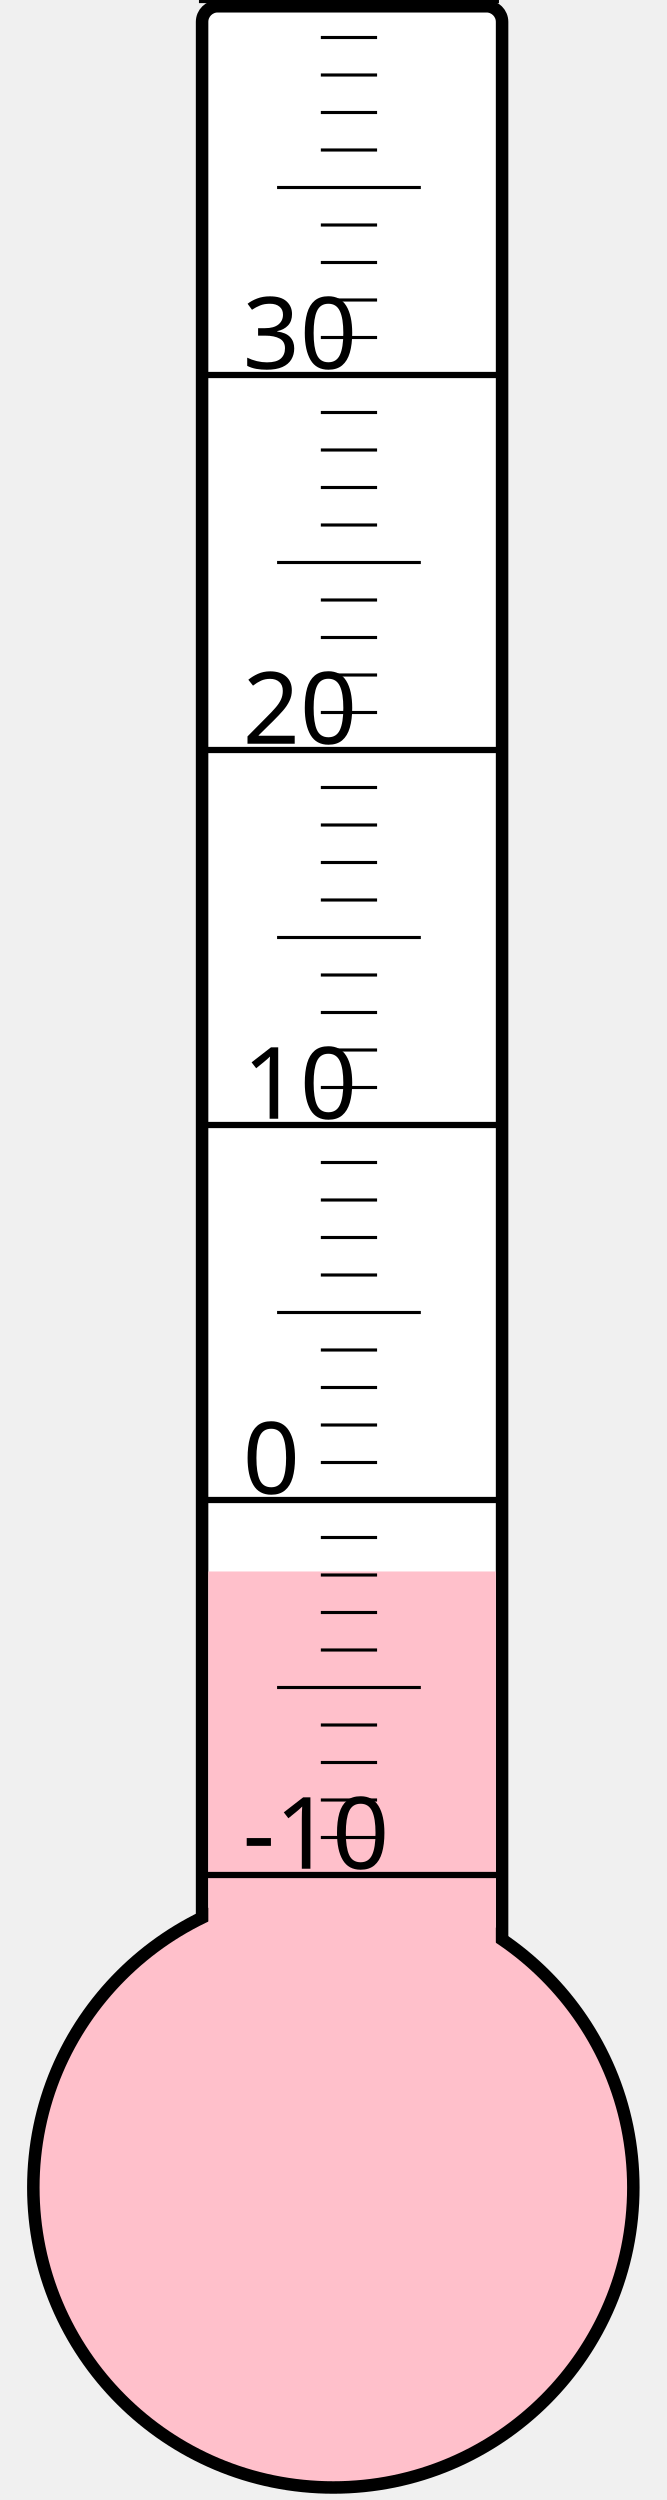
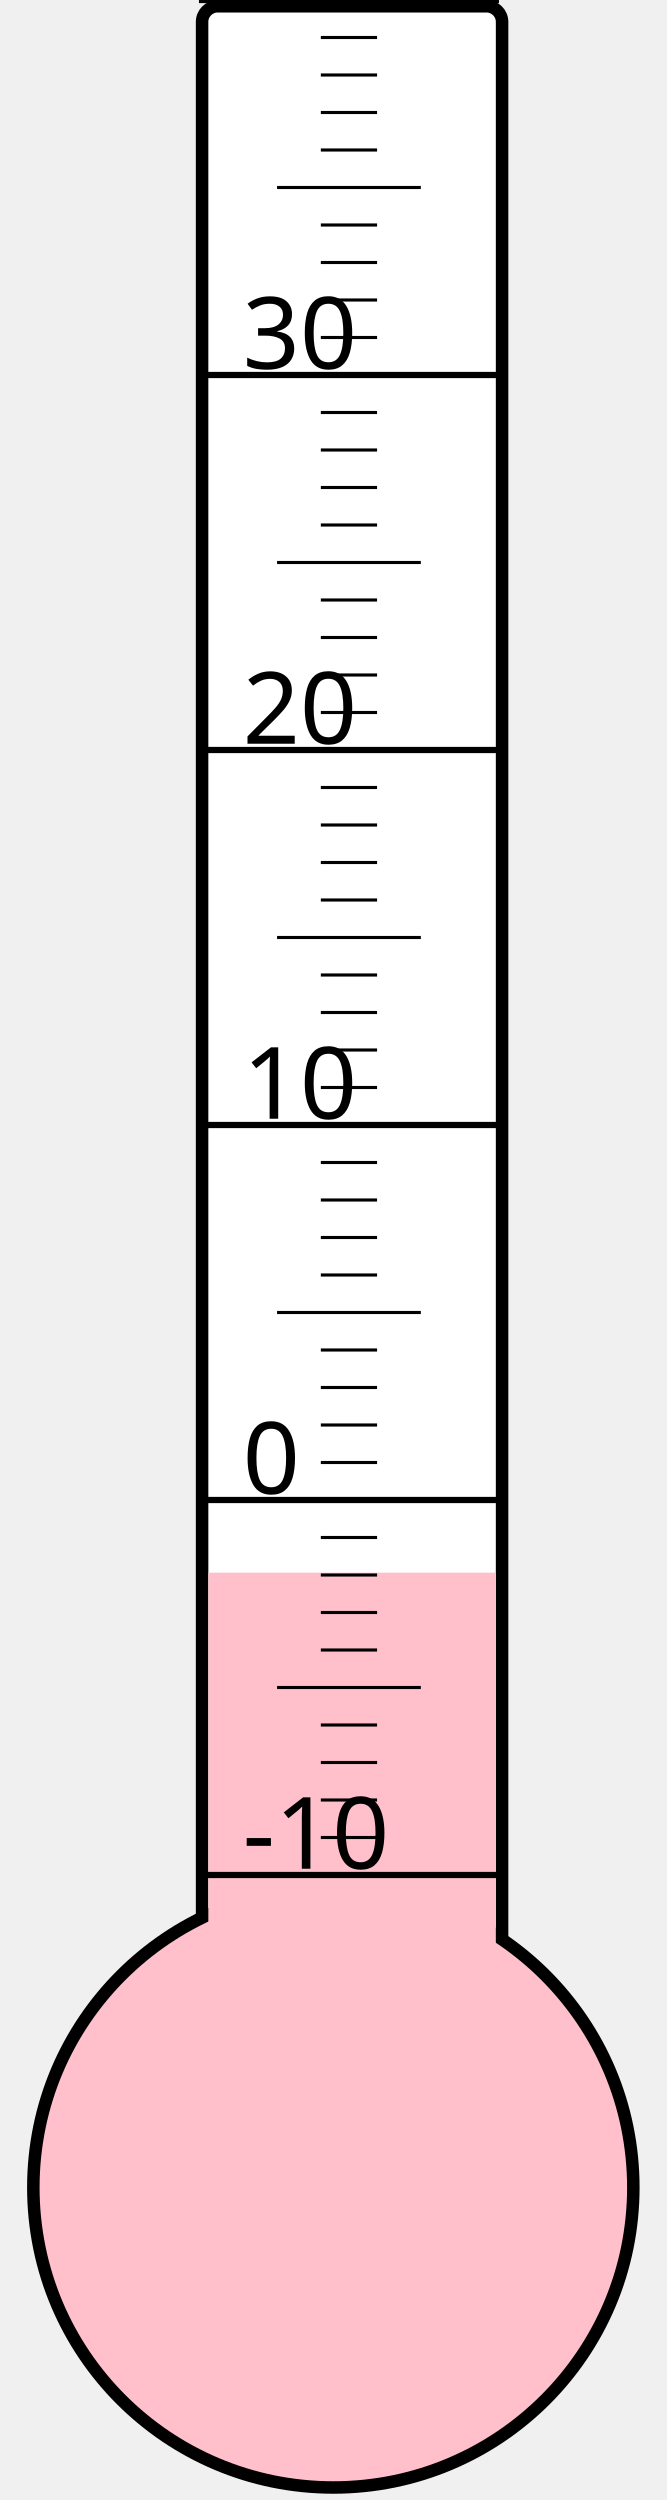
<svg xmlns="http://www.w3.org/2000/svg" width="40px" height="150px" viewBox="0 0 200 800">
  <rect width="200" height="800" x="0" y="0" style="fill: #ffffeb; fill-opacity: 0;" />
  <rect width="96" height="680" x="58" y="2" rx="5" ry="5" style="fill: white; fill-opacity: 1; stroke: black; stroke-width: 4;" />
  <circle cx="100" cy="700" r="96" style="fill: pink; stroke: black; stroke-width: 4;" />
-   <rect width="92" height="197.125" x="60" y="502.875" style="fill: pink; fill-opacity: 1; stroke-width: 0;" />
+   <rect width="92" height="196.75" x="60" y="503.25" style="fill: pink; fill-opacity: 1; stroke-width: 0;" />
  <text x="71" y="598" style="font-family: sans-serif; font-size: 24pt;">-10</text>
  <text x="71" y="478" style="font-family: sans-serif; font-size: 24pt;">0</text>
  <text x="71" y="358" style="font-family: sans-serif; font-size: 24pt;">10</text>
  <text x="71" y="238" style="font-family: sans-serif; font-size: 24pt;">20</text>
  <text x="71" y="118" style="font-family: sans-serif; font-size: 24pt;">30</text>
  <g style="stroke: black;">
    <line x1="57" y1="600" x2="153" y2="600" style="stroke-width: 2;" />
    <line x1="96" y1="588" x2="114" y2="588" style="stroke-width: 1;" />
    <line x1="96" y1="576" x2="114" y2="576" style="stroke-width: 1;" />
    <line x1="96" y1="564" x2="114" y2="564" style="stroke-width: 1;" />
    <line x1="96" y1="552" x2="114" y2="552" style="stroke-width: 1;" />
    <line x1="82" y1="540" x2="128" y2="540" style="stroke-width: 1;" />
    <line x1="96" y1="528" x2="114" y2="528" style="stroke-width: 1;" />
    <line x1="96" y1="516" x2="114" y2="516" style="stroke-width: 1;" />
    <line x1="96" y1="504" x2="114" y2="504" style="stroke-width: 1;" />
    <line x1="96" y1="492" x2="114" y2="492" style="stroke-width: 1;" />
    <line x1="57" y1="480" x2="153" y2="480" style="stroke-width: 2;" />
    <line x1="96" y1="468" x2="114" y2="468" style="stroke-width: 1;" />
    <line x1="96" y1="456" x2="114" y2="456" style="stroke-width: 1;" />
    <line x1="96" y1="444" x2="114" y2="444" style="stroke-width: 1;" />
    <line x1="96" y1="432" x2="114" y2="432" style="stroke-width: 1;" />
    <line x1="82" y1="420" x2="128" y2="420" style="stroke-width: 1;" />
    <line x1="96" y1="408" x2="114" y2="408" style="stroke-width: 1;" />
    <line x1="96" y1="396" x2="114" y2="396" style="stroke-width: 1;" />
    <line x1="96" y1="384" x2="114" y2="384" style="stroke-width: 1;" />
    <line x1="96" y1="372" x2="114" y2="372" style="stroke-width: 1;" />
    <line x1="57" y1="360" x2="153" y2="360" style="stroke-width: 2;" />
    <line x1="96" y1="348" x2="114" y2="348" style="stroke-width: 1;" />
    <line x1="96" y1="336" x2="114" y2="336" style="stroke-width: 1;" />
    <line x1="96" y1="324" x2="114" y2="324" style="stroke-width: 1;" />
    <line x1="96" y1="312" x2="114" y2="312" style="stroke-width: 1;" />
    <line x1="82" y1="300" x2="128" y2="300" style="stroke-width: 1;" />
    <line x1="96" y1="288" x2="114" y2="288" style="stroke-width: 1;" />
    <line x1="96" y1="276" x2="114" y2="276" style="stroke-width: 1;" />
    <line x1="96" y1="264" x2="114" y2="264" style="stroke-width: 1;" />
    <line x1="96" y1="252" x2="114" y2="252" style="stroke-width: 1;" />
    <line x1="57" y1="240" x2="153" y2="240" style="stroke-width: 2;" />
    <line x1="96" y1="228" x2="114" y2="228" style="stroke-width: 1;" />
    <line x1="96" y1="216" x2="114" y2="216" style="stroke-width: 1;" />
    <line x1="96" y1="204" x2="114" y2="204" style="stroke-width: 1;" />
    <line x1="96" y1="192" x2="114" y2="192" style="stroke-width: 1;" />
    <line x1="82" y1="180" x2="128" y2="180" style="stroke-width: 1;" />
    <line x1="96" y1="168" x2="114" y2="168" style="stroke-width: 1;" />
    <line x1="96" y1="156" x2="114" y2="156" style="stroke-width: 1;" />
    <line x1="96" y1="144" x2="114" y2="144" style="stroke-width: 1;" />
    <line x1="96" y1="132" x2="114" y2="132" style="stroke-width: 1;" />
    <line x1="57" y1="120" x2="153" y2="120" style="stroke-width: 2;" />
    <line x1="96" y1="108" x2="114" y2="108" style="stroke-width: 1;" />
    <line x1="96" y1="96" x2="114" y2="96" style="stroke-width: 1;" />
    <line x1="96" y1="84" x2="114" y2="84" style="stroke-width: 1;" />
    <line x1="96" y1="72" x2="114" y2="72" style="stroke-width: 1;" />
    <line x1="82" y1="60" x2="128" y2="60" style="stroke-width: 1;" />
    <line x1="96" y1="48" x2="114" y2="48" style="stroke-width: 1;" />
    <line x1="96" y1="36" x2="114" y2="36" style="stroke-width: 1;" />
    <line x1="96" y1="24" x2="114" y2="24" style="stroke-width: 1;" />
    <line x1="96" y1="12" x2="114" y2="12" style="stroke-width: 1;" />
    <line x1="57" y1="0" x2="153" y2="0" style="stroke-width: 2;" />
  </g>
</svg>
